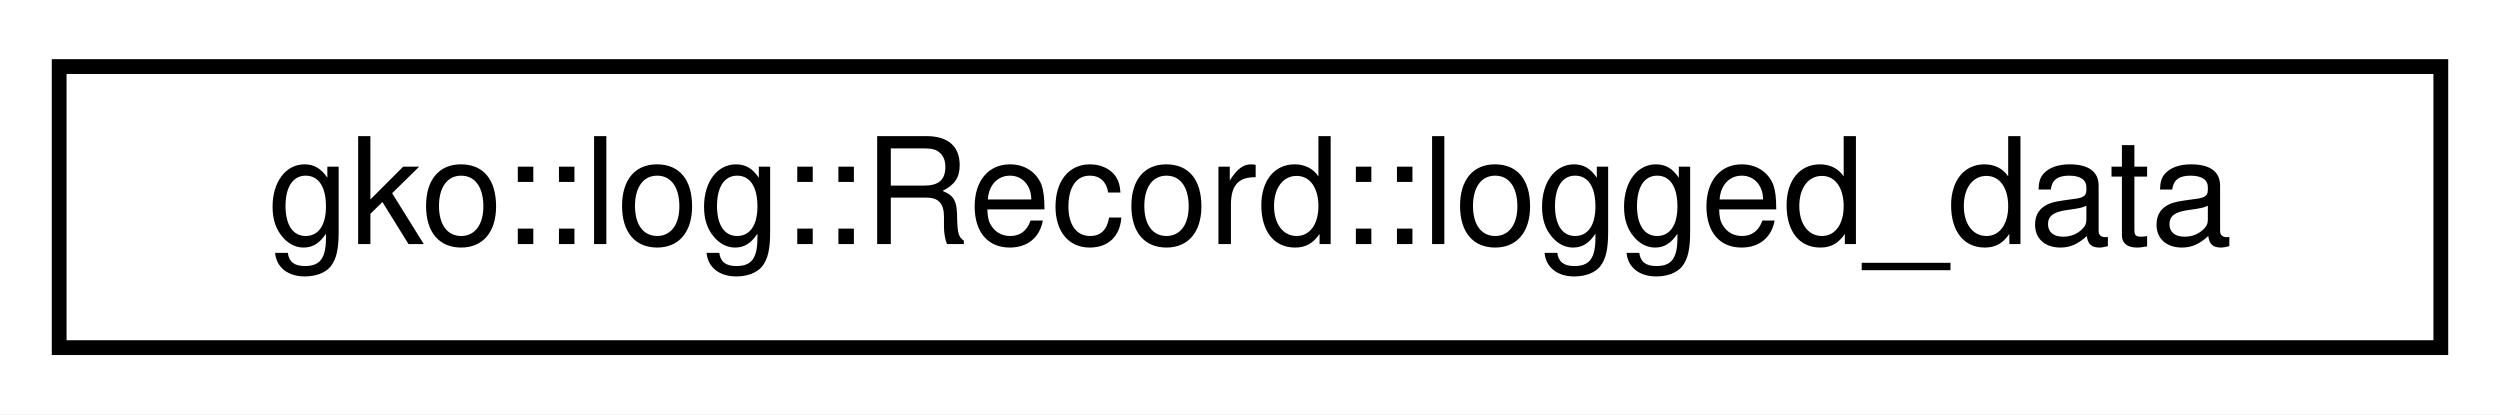
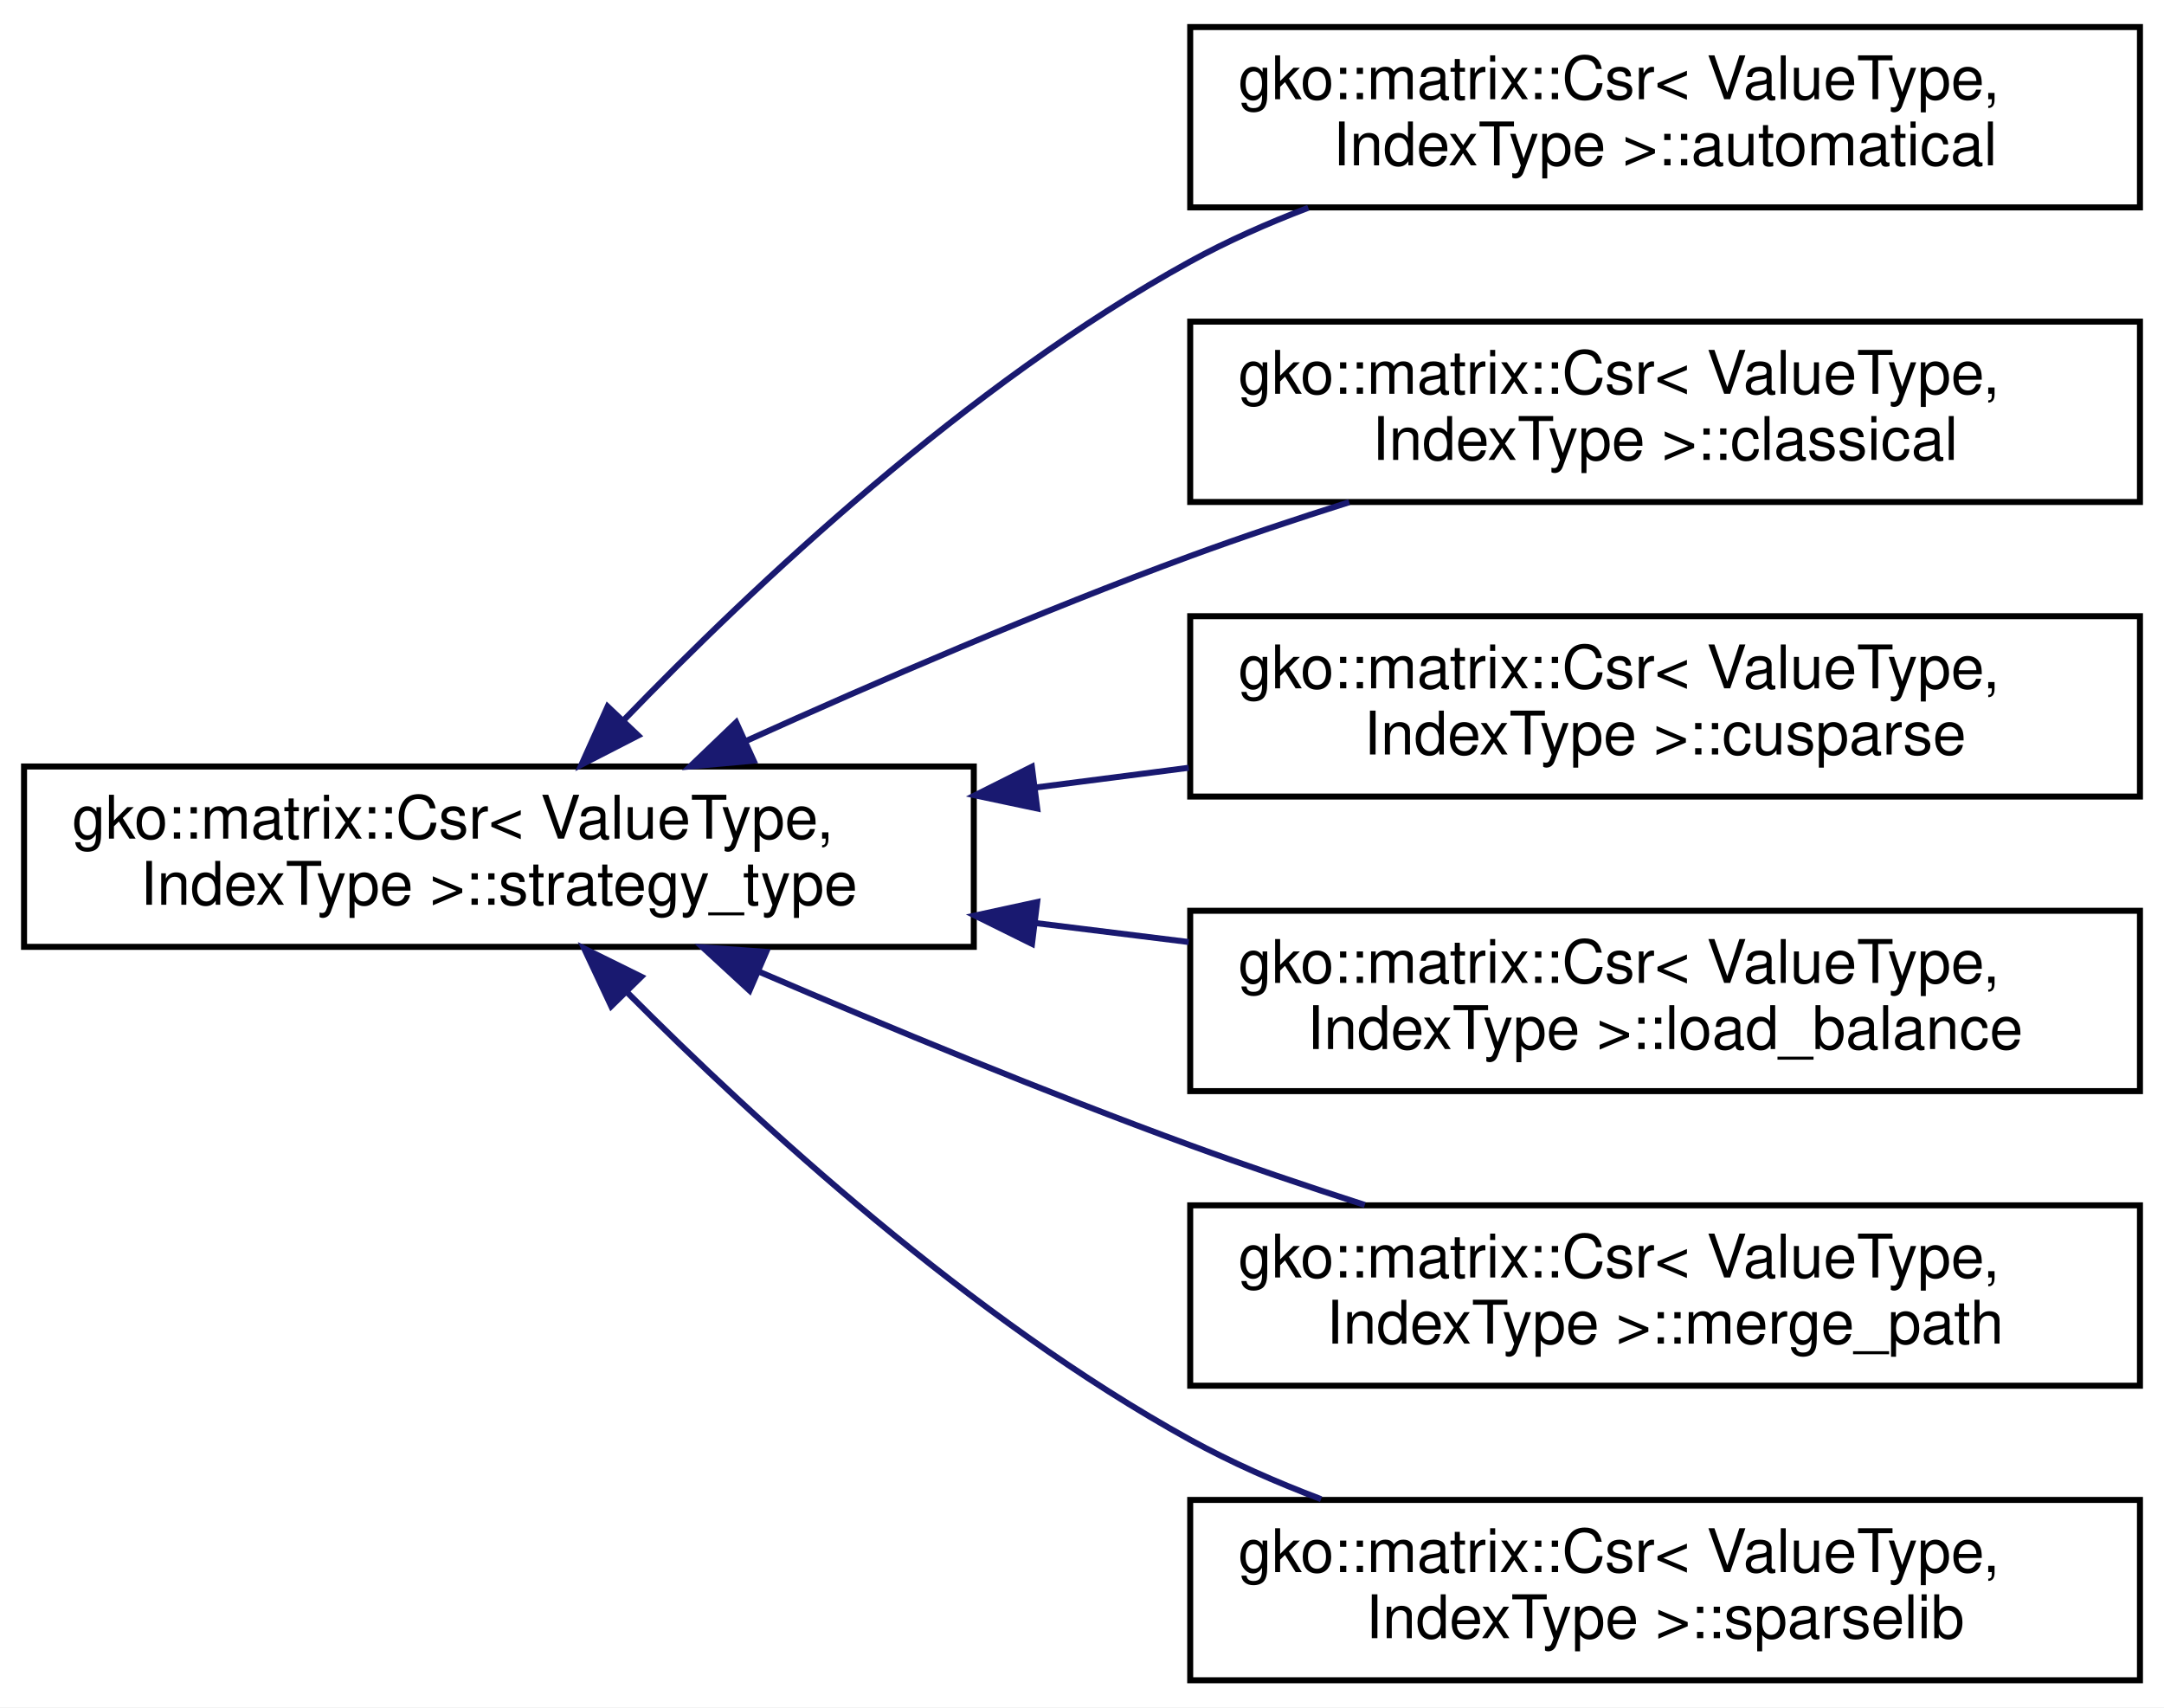
- <svg xmlns="http://www.w3.org/2000/svg" xmlns:xlink="http://www.w3.org/1999/xlink" width="169pt" height="28pt" viewBox="0.00 0.00 169.00 28.00">
-   <g id="graph0" class="graph" transform="scale(1 1) rotate(0) translate(4 24)">
-     <polygon fill="#ffffff" stroke="transparent" points="-4,4 -4,-24 165,-24 165,4 -4,4" />
+ <svg xmlns="http://www.w3.org/2000/svg" xmlns:xlink="http://www.w3.org/1999/xlink" width="360pt" height="284pt" viewBox="0.00 0.00 360.00 284.00">
+   <g id="graph0" class="graph" transform="scale(1 1) rotate(0) translate(4 280)">
+     <polygon fill="#ffffff" stroke="transparent" points="-4,4 -4,-280 356,-280 356,4 -4,4" />
    <g id="node1" class="node">
      <g id="a_node1">
-         <a xlink:href="structgko_1_1log_1_1Record_1_1logged__data.html" target="_top" xlink:title="Struct storing the actually logged data.">
-           <polygon fill="#ffffff" stroke="#000000" points="0,-.5 0,-19.5 161,-19.5 161,-.5 0,-.5" />
-           <text text-anchor="middle" x="80.5" y="-7.5" font-family="Helvetica,sans-Serif" font-size="10.00" fill="#000000">gko::log::Record::logged_data</text>
+         <a xlink:href="classgko_1_1matrix_1_1Csr_1_1strategy__type.html" target="_top" xlink:title="strategy_type is to decide how to set the csr algorithm.">
+           <polygon fill="#ffffff" stroke="#000000" points="0,-122.5 0,-152.5 158,-152.5 158,-122.5 0,-122.5" />
+           <text text-anchor="start" x="8" y="-140.5" font-family="Helvetica,sans-Serif" font-size="10.00" fill="#000000">gko::matrix::Csr&lt; ValueType,</text>
+           <text text-anchor="middle" x="79" y="-129.5" font-family="Helvetica,sans-Serif" font-size="10.00" fill="#000000"> IndexType &gt;::strategy_type</text>
        </a>
      </g>
    </g>
+     <g id="node2" class="node">
+       <g id="a_node2">
+         <a xlink:href="classgko_1_1matrix_1_1Csr_1_1automatical.html" target="_top" xlink:title=" ">
+           <polygon fill="#ffffff" stroke="#000000" points="194,-245.5 194,-275.5 352,-275.5 352,-245.5 194,-245.5" />
+           <text text-anchor="start" x="202" y="-263.5" font-family="Helvetica,sans-Serif" font-size="10.00" fill="#000000">gko::matrix::Csr&lt; ValueType,</text>
+           <text text-anchor="middle" x="273" y="-252.5" font-family="Helvetica,sans-Serif" font-size="10.00" fill="#000000"> IndexType &gt;::automatical</text>
+         </a>
+       </g>
+     </g>
+     <g id="edge1" class="edge">
+       <path fill="none" stroke="#191970" d="M99.757,-160.204C121.324,-182.542 157.039,-216.171 194,-236.5 200.154,-239.885 206.847,-242.853 213.646,-245.441" />
+       <polygon fill="#191970" stroke="#191970" points="102.163,-157.655 92.739,-152.814 97.087,-162.475 102.163,-157.655" />
+     </g>
+     <g id="node3" class="node">
+       <g id="a_node3">
+         <a xlink:href="classgko_1_1matrix_1_1Csr_1_1classical.html" target="_top" xlink:title="classical is a strategy_type which uses the same number of threads on each row.">
+           <polygon fill="#ffffff" stroke="#000000" points="194,-196.5 194,-226.5 352,-226.5 352,-196.5 194,-196.5" />
+           <text text-anchor="start" x="202" y="-214.5" font-family="Helvetica,sans-Serif" font-size="10.00" fill="#000000">gko::matrix::Csr&lt; ValueType,</text>
+           <text text-anchor="middle" x="273" y="-203.5" font-family="Helvetica,sans-Serif" font-size="10.00" fill="#000000"> IndexType &gt;::classical</text>
+         </a>
+       </g>
+     </g>
+     <g id="edge2" class="edge">
+       <path fill="none" stroke="#191970" d="M120.076,-156.73C141.808,-166.553 169.083,-178.333 194,-187.5 202.475,-190.618 211.563,-193.655 220.45,-196.462" />
+       <polygon fill="#191970" stroke="#191970" points="121.37,-153.473 110.818,-152.512 118.468,-159.843 121.37,-153.473" />
+     </g>
+     <g id="node4" class="node">
+       <g id="a_node4">
+         <a xlink:href="classgko_1_1matrix_1_1Csr_1_1cusparse.html" target="_top" xlink:title="cusparse is a strategy_type which uses the sparselib csr.">
+           <polygon fill="#ffffff" stroke="#000000" points="194,-147.5 194,-177.5 352,-177.5 352,-147.5 194,-147.5" />
+           <text text-anchor="start" x="202" y="-165.5" font-family="Helvetica,sans-Serif" font-size="10.00" fill="#000000">gko::matrix::Csr&lt; ValueType,</text>
+           <text text-anchor="middle" x="273" y="-154.5" font-family="Helvetica,sans-Serif" font-size="10.00" fill="#000000"> IndexType &gt;::cusparse</text>
+         </a>
+       </g>
+     </g>
+     <g id="edge3" class="edge">
+       <path fill="none" stroke="#191970" d="M168.157,-148.989C176.696,-150.09 185.317,-151.201 193.752,-152.288" />
+       <polygon fill="#191970" stroke="#191970" points="168.552,-145.511 158.187,-147.704 167.658,-152.454 168.552,-145.511" />
+     </g>
+     <g id="node5" class="node">
+       <g id="a_node5">
+         <a xlink:href="classgko_1_1matrix_1_1Csr_1_1load__balance.html" target="_top" xlink:title="load_balance is a strategy_type which uses the load balance algorithm.">
+           <polygon fill="#ffffff" stroke="#000000" points="194,-98.5 194,-128.5 352,-128.5 352,-98.5 194,-98.5" />
+           <text text-anchor="start" x="202" y="-116.5" font-family="Helvetica,sans-Serif" font-size="10.00" fill="#000000">gko::matrix::Csr&lt; ValueType,</text>
+           <text text-anchor="middle" x="273" y="-105.5" font-family="Helvetica,sans-Serif" font-size="10.00" fill="#000000"> IndexType &gt;::load_balance</text>
+         </a>
+       </g>
+     </g>
+     <g id="edge4" class="edge">
+       <path fill="none" stroke="#191970" d="M168.157,-126.47C176.696,-125.414 185.317,-124.347 193.752,-123.304" />
+       <polygon fill="#191970" stroke="#191970" points="167.682,-123.002 158.187,-127.704 168.541,-129.949 167.682,-123.002" />
+     </g>
+     <g id="node6" class="node">
+       <g id="a_node6">
+         <a xlink:href="classgko_1_1matrix_1_1Csr_1_1merge__path.html" target="_top" xlink:title="merge_path is a strategy_type which uses the merge_path algorithm.">
+           <polygon fill="#ffffff" stroke="#000000" points="194,-49.5 194,-79.5 352,-79.5 352,-49.5 194,-49.5" />
+           <text text-anchor="start" x="202" y="-67.5" font-family="Helvetica,sans-Serif" font-size="10.00" fill="#000000">gko::matrix::Csr&lt; ValueType,</text>
+           <text text-anchor="middle" x="273" y="-56.5" font-family="Helvetica,sans-Serif" font-size="10.00" fill="#000000"> IndexType &gt;::merge_path</text>
+         </a>
+       </g>
+     </g>
+     <g id="edge5" class="edge">
+       <path fill="none" stroke="#191970" d="M122.36,-118.33C143.749,-109.149 170.04,-98.272 194,-89.5 203.321,-86.088 213.357,-82.698 223.044,-79.568" />
+       <polygon fill="#191970" stroke="#191970" points="120.695,-115.236 112.903,-122.415 123.472,-121.662 120.695,-115.236" />
+     </g>
+     <g id="node7" class="node">
+       <g id="a_node7">
+         <a xlink:href="classgko_1_1matrix_1_1Csr_1_1sparselib.html" target="_top" xlink:title="sparselib is a strategy_type which uses the sparselib csr.">
+           <polygon fill="#ffffff" stroke="#000000" points="194,-.5 194,-30.5 352,-30.5 352,-.5 194,-.5" />
+           <text text-anchor="start" x="202" y="-18.5" font-family="Helvetica,sans-Serif" font-size="10.00" fill="#000000">gko::matrix::Csr&lt; ValueType,</text>
+           <text text-anchor="middle" x="273" y="-7.5" font-family="Helvetica,sans-Serif" font-size="10.00" fill="#000000"> IndexType &gt;::sparselib</text>
+         </a>
+       </g>
+     </g>
+     <g id="edge6" class="edge">
+       <path fill="none" stroke="#191970" d="M100.26,-115C121.972,-93.199 157.574,-60.569 194,-40.5 200.804,-36.751 208.252,-33.472 215.771,-30.63" />
+       <polygon fill="#191970" stroke="#191970" points="97.682,-112.63 93.181,-122.221 102.681,-117.53 97.682,-112.63" />
+     </g>
  </g>
</svg>
